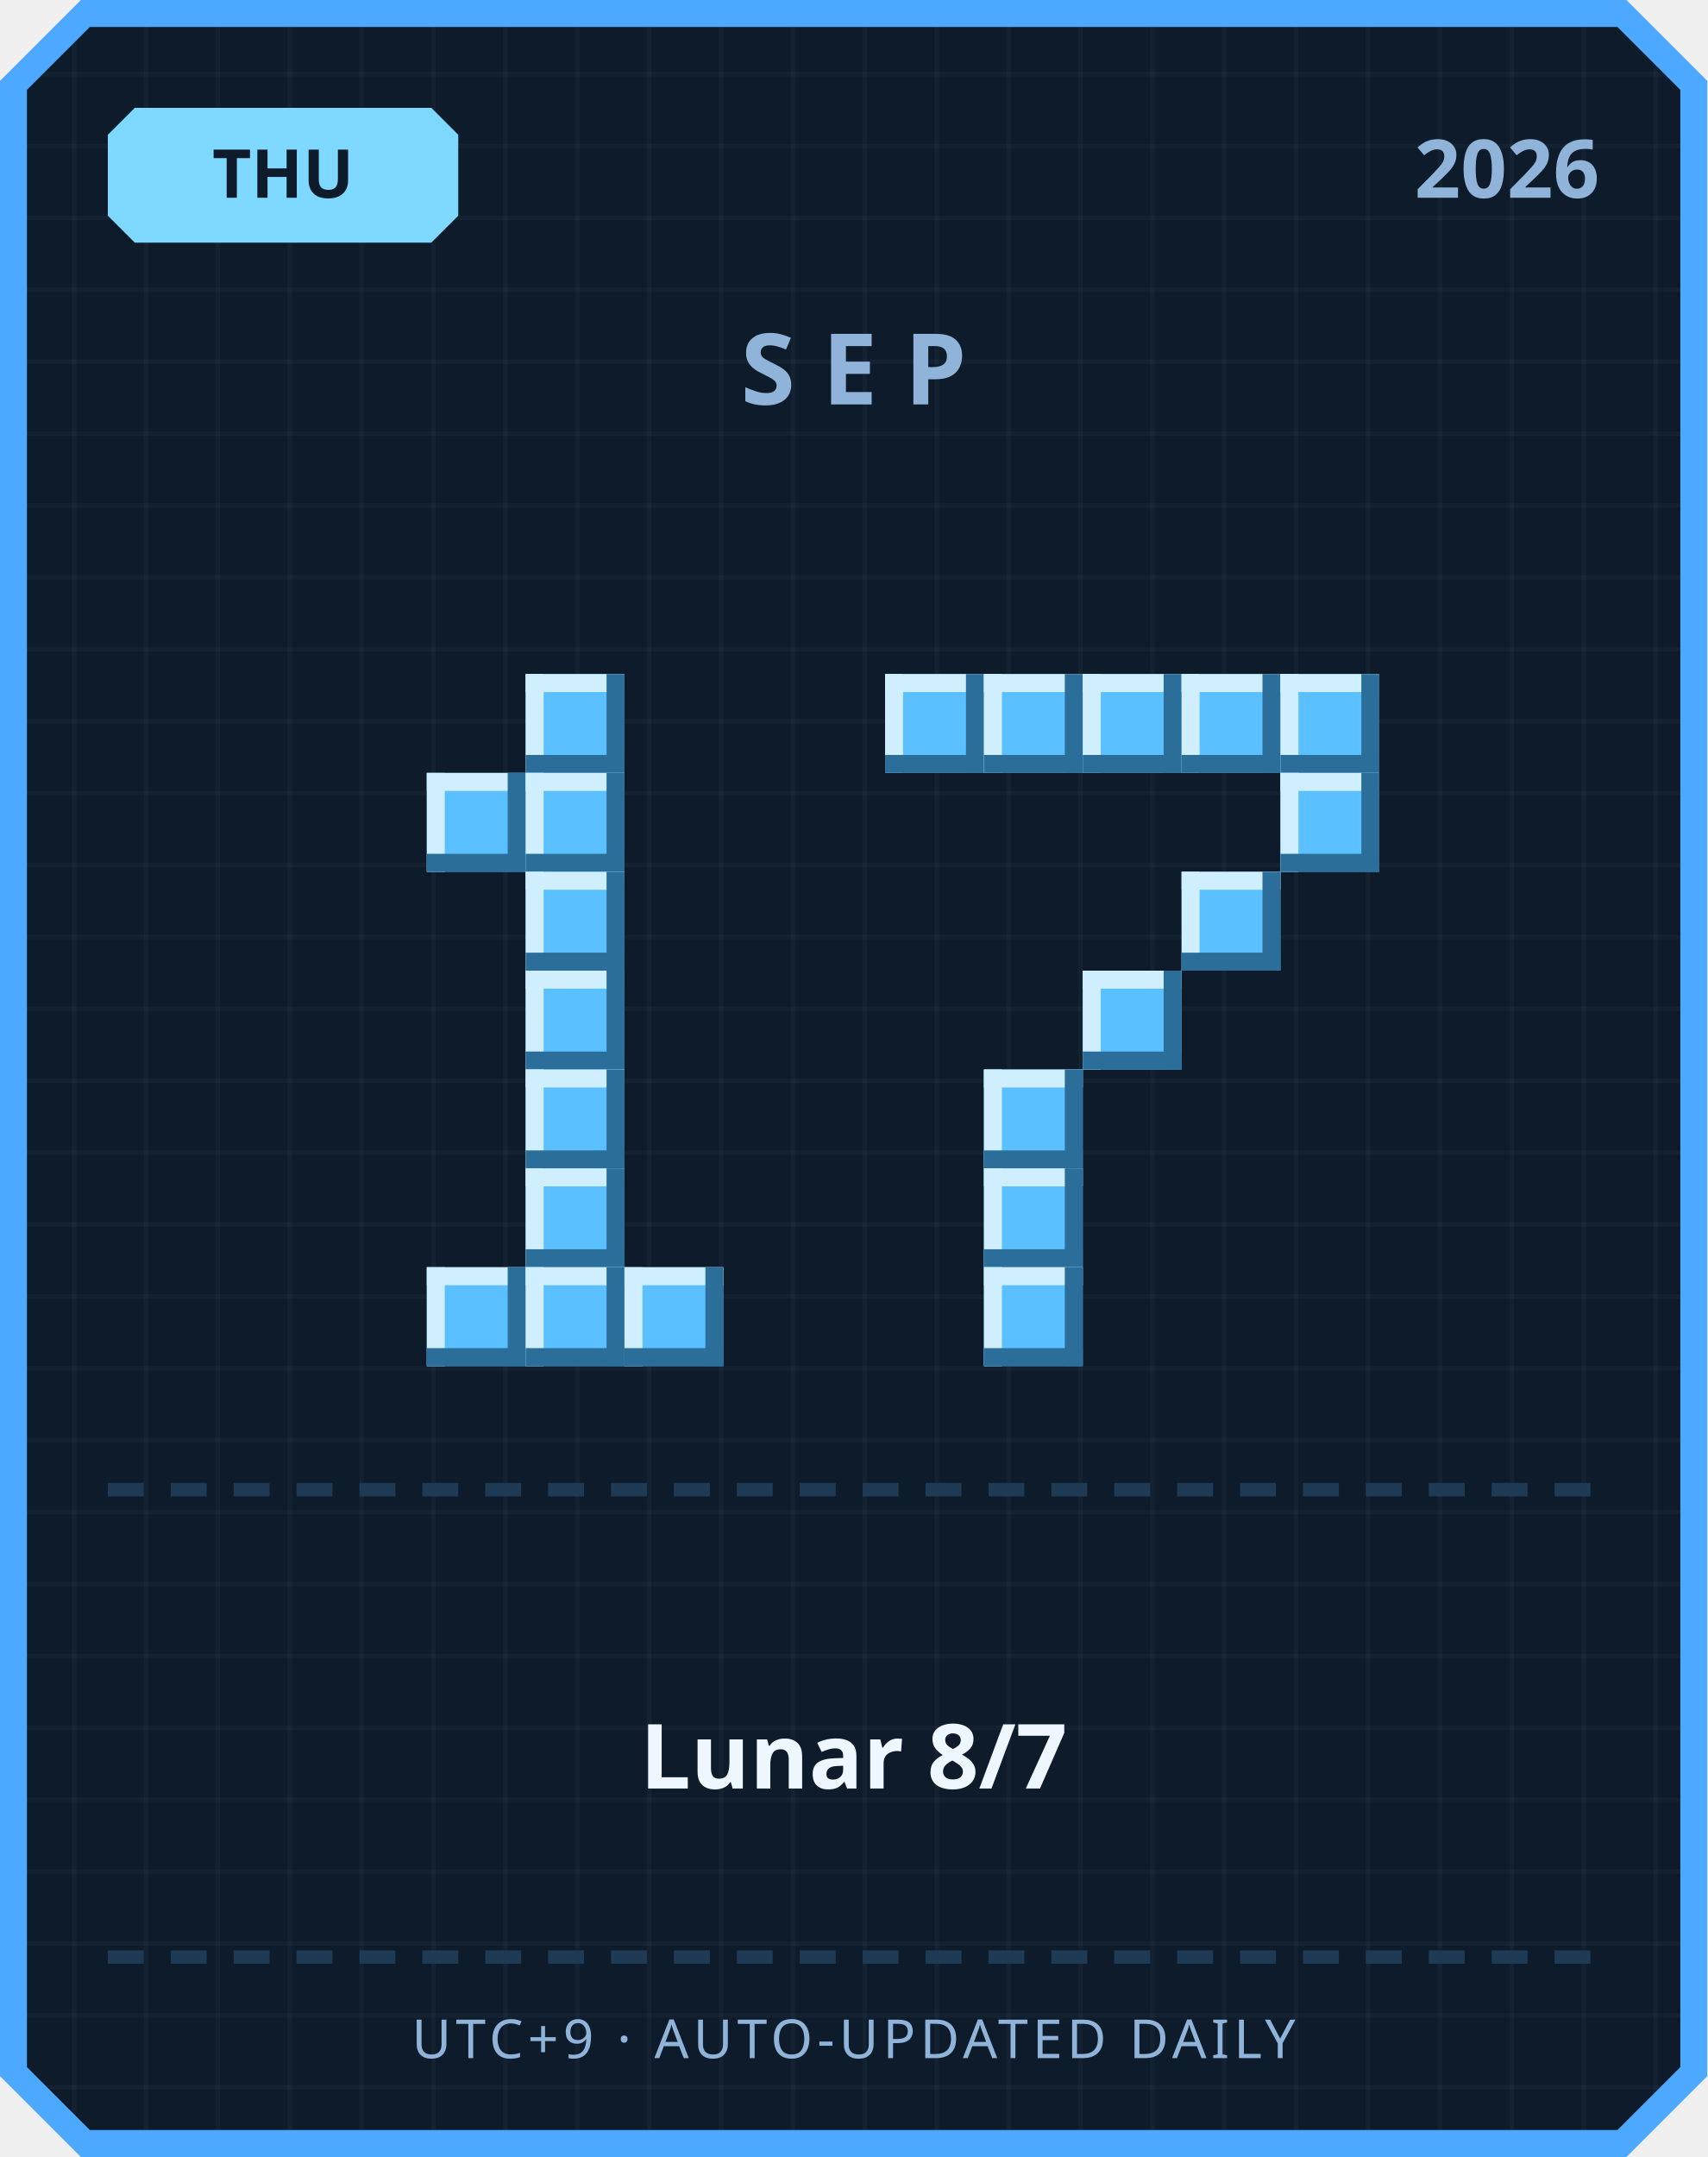
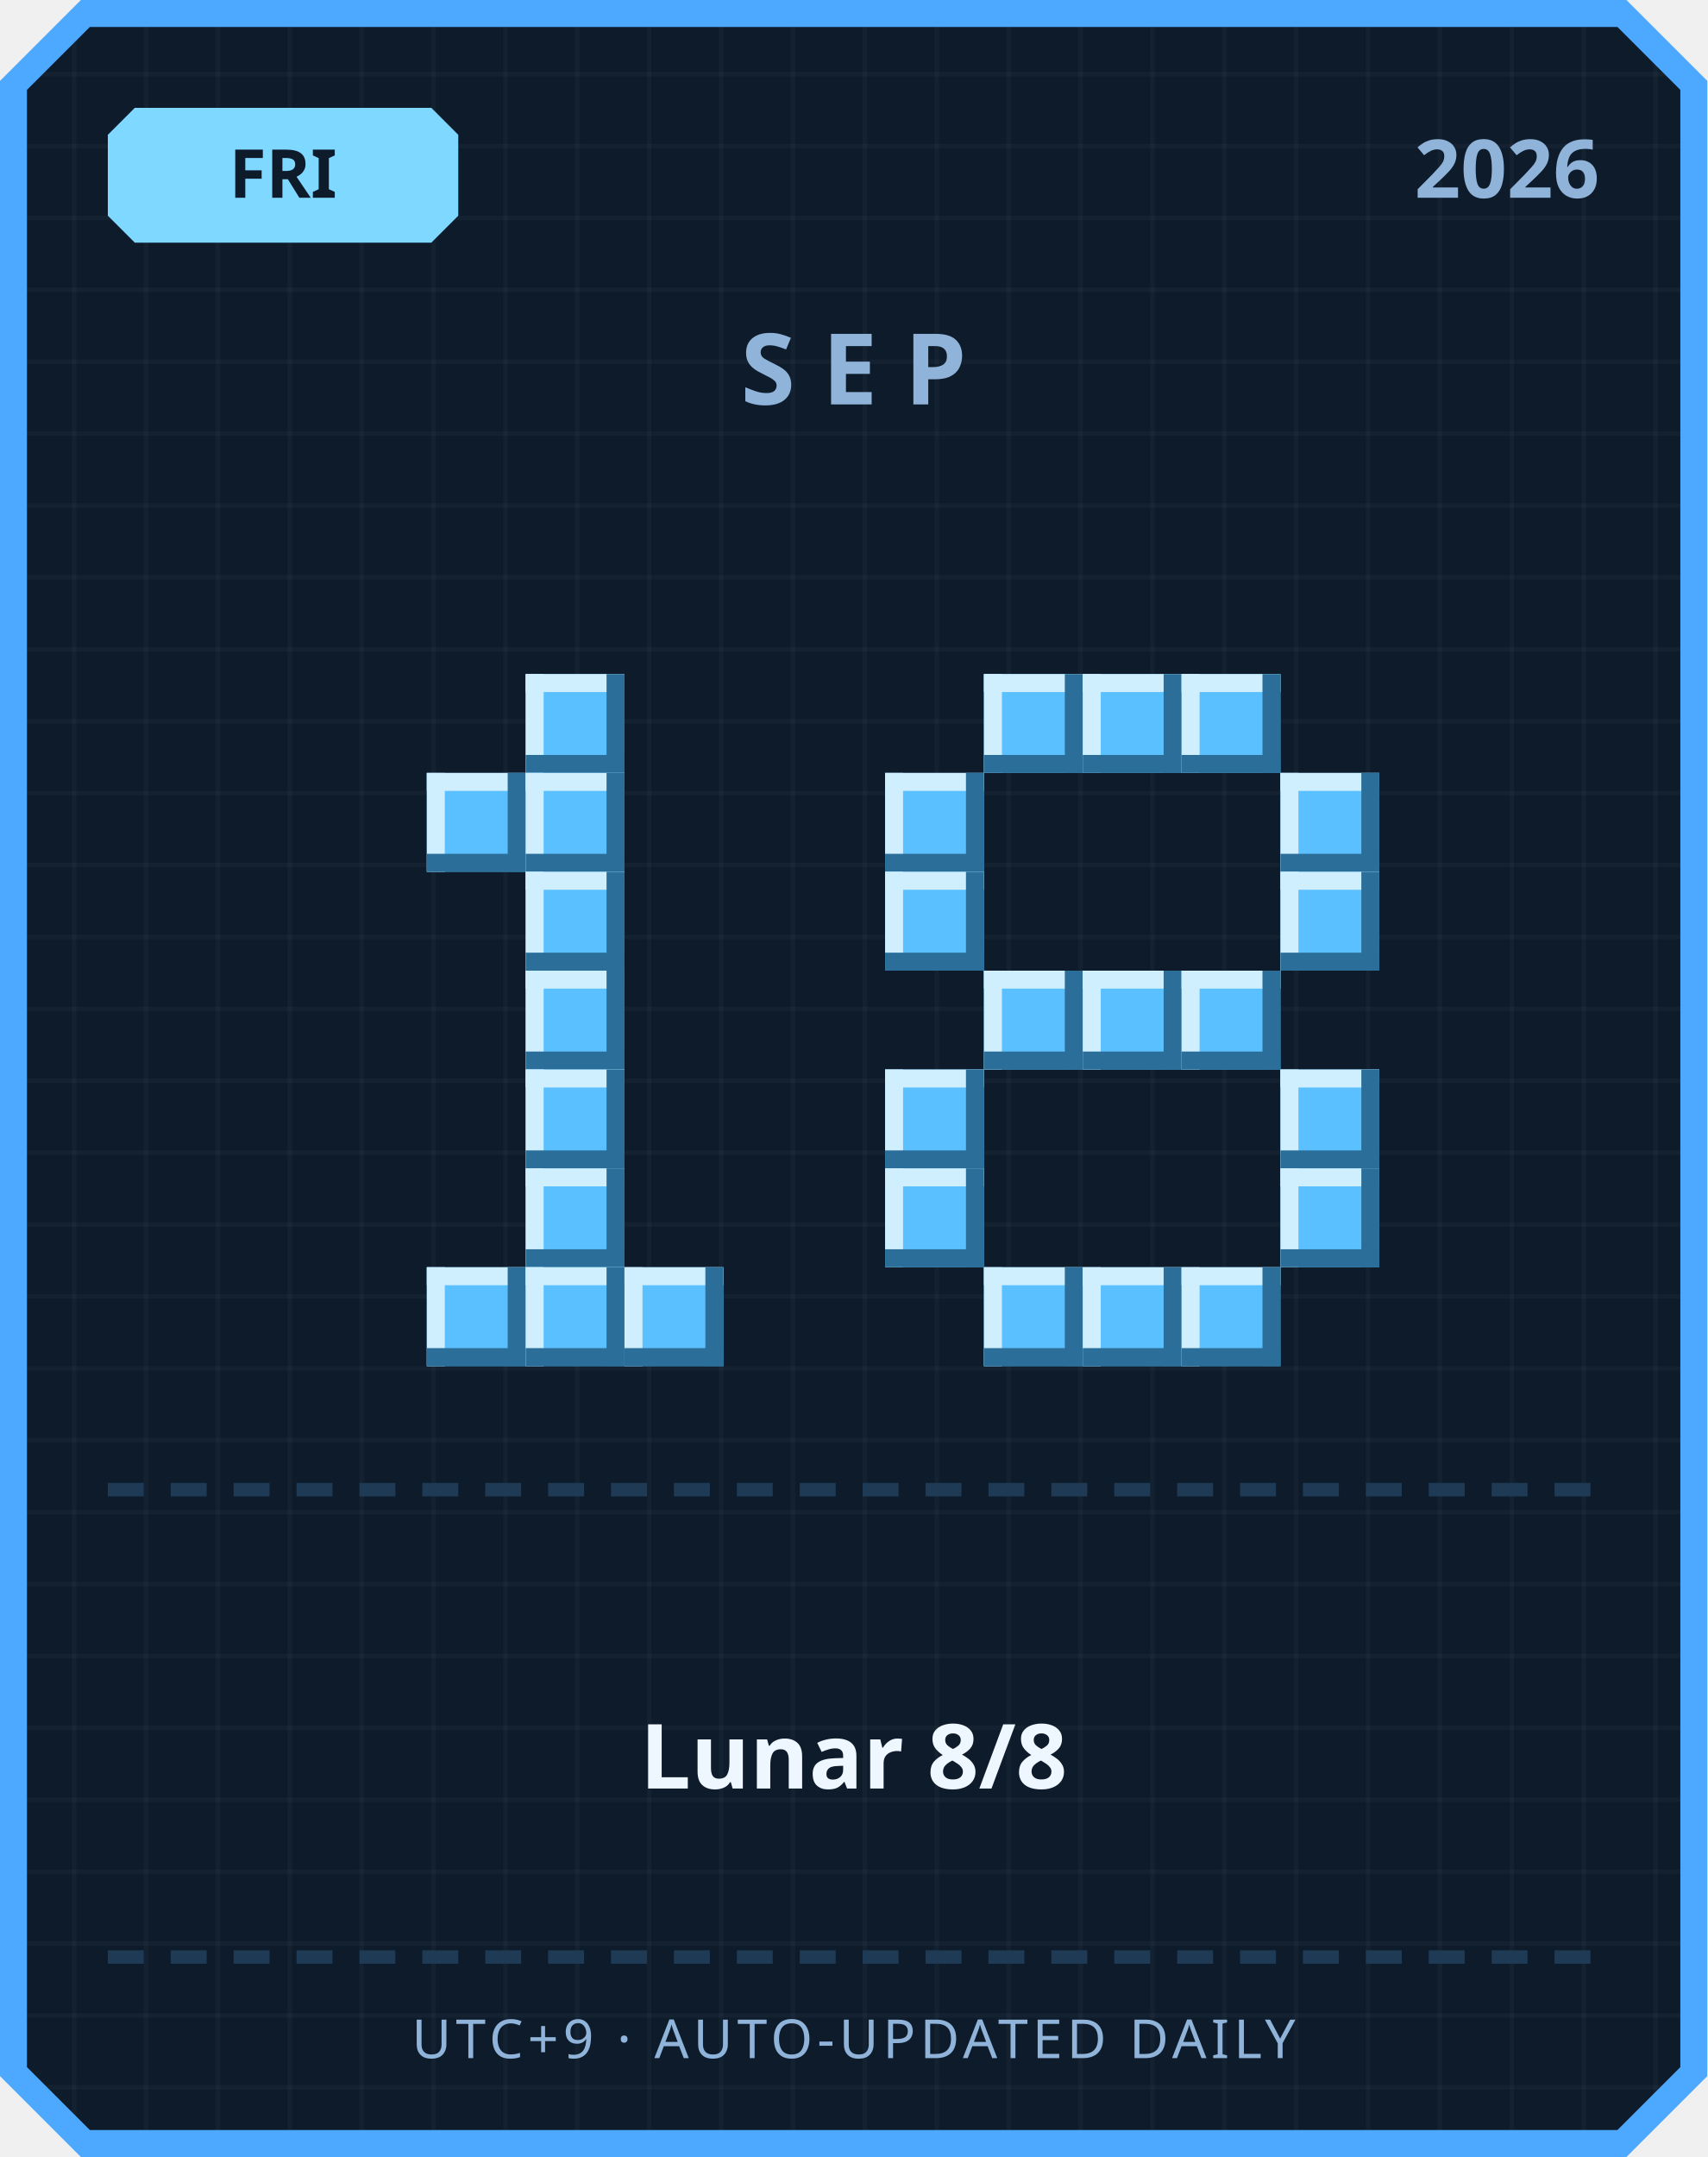
<svg xmlns="http://www.w3.org/2000/svg" width="380" height="480" viewBox="0 0 380 480">
  <defs>
    <pattern id="grid" width="16" height="16" patternUnits="userSpaceOnUse">
      <rect width="16" height="16" fill="#0d1b2a" />
      <rect width="1" height="16" fill="#ffffff" opacity="0.03" />
      <rect width="16" height="1" fill="#ffffff" opacity="0.03" />
    </pattern>
  </defs>
  <path d="M 18,0 L 362,0 L 380,18 L 380,462 L 362,480 L 18,480 L 0,462 L 0,18 Z" fill="#4da8ff" />
  <path d="M 20,6 L 360,6 L 374,20 L 374,460 L 360,474 L 20,474 L 6,460 L 6,20 Z" fill="url(#grid)" />
  <path d="M 30,24 L 96,24 L 102,30 L 102,48 L 96,54 L 30,54 L 24,48 L 24,30 Z" fill="#7fd8ff" />
-   <text x="63" y="44" text-anchor="middle" font-family="'Segoe UI', sans-serif" font-size="15" font-weight="700" fill="#0d1b2a">THU</text>
+   <text x="63" y="44" text-anchor="middle" font-family="'Segoe UI', sans-serif" font-size="15" font-weight="700" fill="#0d1b2a">FRI</text>
  <text x="356" y="44" text-anchor="end" font-family="'Segoe UI', sans-serif" font-size="18" font-weight="700" fill="#8fb3d9">2026</text>
  <text x="190" y="90" text-anchor="middle" font-family="'Segoe UI', sans-serif" font-size="22" font-weight="700" letter-spacing="6" fill="#8fb3d9">SEP</text>
  <rect x="117" y="150" width="22" height="22" fill="#5bc0ff" />
  <rect x="117" y="150" width="22" height="4" fill="#cfefff" />
  <rect x="117" y="150" width="4" height="22" fill="#cfefff" />
  <rect x="117" y="168" width="22" height="4" fill="#2b6e99" />
  <rect x="135" y="150" width="4" height="22" fill="#2b6e99" />
  <rect x="95" y="172" width="22" height="22" fill="#5bc0ff" />
  <rect x="95" y="172" width="22" height="4" fill="#cfefff" />
  <rect x="95" y="172" width="4" height="22" fill="#cfefff" />
  <rect x="95" y="190" width="22" height="4" fill="#2b6e99" />
  <rect x="113" y="172" width="4" height="22" fill="#2b6e99" />
  <rect x="117" y="172" width="22" height="22" fill="#5bc0ff" />
  <rect x="117" y="172" width="22" height="4" fill="#cfefff" />
  <rect x="117" y="172" width="4" height="22" fill="#cfefff" />
  <rect x="117" y="190" width="22" height="4" fill="#2b6e99" />
  <rect x="135" y="172" width="4" height="22" fill="#2b6e99" />
  <rect x="117" y="194" width="22" height="22" fill="#5bc0ff" />
  <rect x="117" y="194" width="22" height="4" fill="#cfefff" />
  <rect x="117" y="194" width="4" height="22" fill="#cfefff" />
  <rect x="117" y="212" width="22" height="4" fill="#2b6e99" />
  <rect x="135" y="194" width="4" height="22" fill="#2b6e99" />
  <rect x="117" y="216" width="22" height="22" fill="#5bc0ff" />
  <rect x="117" y="216" width="22" height="4" fill="#cfefff" />
  <rect x="117" y="216" width="4" height="22" fill="#cfefff" />
  <rect x="117" y="234" width="22" height="4" fill="#2b6e99" />
  <rect x="135" y="216" width="4" height="22" fill="#2b6e99" />
  <rect x="117" y="238" width="22" height="22" fill="#5bc0ff" />
  <rect x="117" y="238" width="22" height="4" fill="#cfefff" />
  <rect x="117" y="238" width="4" height="22" fill="#cfefff" />
  <rect x="117" y="256" width="22" height="4" fill="#2b6e99" />
  <rect x="135" y="238" width="4" height="22" fill="#2b6e99" />
  <rect x="117" y="260" width="22" height="22" fill="#5bc0ff" />
  <rect x="117" y="260" width="22" height="4" fill="#cfefff" />
  <rect x="117" y="260" width="4" height="22" fill="#cfefff" />
  <rect x="117" y="278" width="22" height="4" fill="#2b6e99" />
  <rect x="135" y="260" width="4" height="22" fill="#2b6e99" />
  <rect x="95" y="282" width="22" height="22" fill="#5bc0ff" />
  <rect x="95" y="282" width="22" height="4" fill="#cfefff" />
  <rect x="95" y="282" width="4" height="22" fill="#cfefff" />
  <rect x="95" y="300" width="22" height="4" fill="#2b6e99" />
  <rect x="113" y="282" width="4" height="22" fill="#2b6e99" />
  <rect x="117" y="282" width="22" height="22" fill="#5bc0ff" />
  <rect x="117" y="282" width="22" height="4" fill="#cfefff" />
  <rect x="117" y="282" width="4" height="22" fill="#cfefff" />
  <rect x="117" y="300" width="22" height="4" fill="#2b6e99" />
  <rect x="135" y="282" width="4" height="22" fill="#2b6e99" />
  <rect x="139" y="282" width="22" height="22" fill="#5bc0ff" />
  <rect x="139" y="282" width="22" height="4" fill="#cfefff" />
  <rect x="139" y="282" width="4" height="22" fill="#cfefff" />
  <rect x="139" y="300" width="22" height="4" fill="#2b6e99" />
  <rect x="157" y="282" width="4" height="22" fill="#2b6e99" />
-   <rect x="197" y="150" width="22" height="22" fill="#5bc0ff" />
-   <rect x="197" y="150" width="22" height="4" fill="#cfefff" />
-   <rect x="197" y="150" width="4" height="22" fill="#cfefff" />
-   <rect x="197" y="168" width="22" height="4" fill="#2b6e99" />
-   <rect x="215" y="150" width="4" height="22" fill="#2b6e99" />
  <rect x="219" y="150" width="22" height="22" fill="#5bc0ff" />
  <rect x="219" y="150" width="22" height="4" fill="#cfefff" />
  <rect x="219" y="150" width="4" height="22" fill="#cfefff" />
  <rect x="219" y="168" width="22" height="4" fill="#2b6e99" />
  <rect x="237" y="150" width="4" height="22" fill="#2b6e99" />
  <rect x="241" y="150" width="22" height="22" fill="#5bc0ff" />
  <rect x="241" y="150" width="22" height="4" fill="#cfefff" />
  <rect x="241" y="150" width="4" height="22" fill="#cfefff" />
  <rect x="241" y="168" width="22" height="4" fill="#2b6e99" />
  <rect x="259" y="150" width="4" height="22" fill="#2b6e99" />
  <rect x="263" y="150" width="22" height="22" fill="#5bc0ff" />
  <rect x="263" y="150" width="22" height="4" fill="#cfefff" />
  <rect x="263" y="150" width="4" height="22" fill="#cfefff" />
  <rect x="263" y="168" width="22" height="4" fill="#2b6e99" />
  <rect x="281" y="150" width="4" height="22" fill="#2b6e99" />
-   <rect x="285" y="150" width="22" height="22" fill="#5bc0ff" />
-   <rect x="285" y="150" width="22" height="4" fill="#cfefff" />
-   <rect x="285" y="150" width="4" height="22" fill="#cfefff" />
-   <rect x="285" y="168" width="22" height="4" fill="#2b6e99" />
-   <rect x="303" y="150" width="4" height="22" fill="#2b6e99" />
+   <rect x="197" y="172" width="22" height="22" fill="#5bc0ff" />
+   <rect x="197" y="172" width="22" height="4" fill="#cfefff" />
+   <rect x="197" y="172" width="4" height="22" fill="#cfefff" />
+   <rect x="197" y="190" width="22" height="4" fill="#2b6e99" />
+   <rect x="215" y="172" width="4" height="22" fill="#2b6e99" />
  <rect x="285" y="172" width="22" height="22" fill="#5bc0ff" />
  <rect x="285" y="172" width="22" height="4" fill="#cfefff" />
  <rect x="285" y="172" width="4" height="22" fill="#cfefff" />
  <rect x="285" y="190" width="22" height="4" fill="#2b6e99" />
  <rect x="303" y="172" width="4" height="22" fill="#2b6e99" />
-   <rect x="263" y="194" width="22" height="22" fill="#5bc0ff" />
-   <rect x="263" y="194" width="22" height="4" fill="#cfefff" />
-   <rect x="263" y="194" width="4" height="22" fill="#cfefff" />
-   <rect x="263" y="212" width="22" height="4" fill="#2b6e99" />
-   <rect x="281" y="194" width="4" height="22" fill="#2b6e99" />
+   <rect x="197" y="194" width="22" height="22" fill="#5bc0ff" />
+   <rect x="197" y="194" width="22" height="4" fill="#cfefff" />
+   <rect x="197" y="194" width="4" height="22" fill="#cfefff" />
+   <rect x="197" y="212" width="22" height="4" fill="#2b6e99" />
+   <rect x="215" y="194" width="4" height="22" fill="#2b6e99" />
+   <rect x="285" y="194" width="22" height="22" fill="#5bc0ff" />
+   <rect x="285" y="194" width="22" height="4" fill="#cfefff" />
+   <rect x="285" y="194" width="4" height="22" fill="#cfefff" />
+   <rect x="285" y="212" width="22" height="4" fill="#2b6e99" />
+   <rect x="303" y="194" width="4" height="22" fill="#2b6e99" />
+   <rect x="219" y="216" width="22" height="22" fill="#5bc0ff" />
+   <rect x="219" y="216" width="22" height="4" fill="#cfefff" />
+   <rect x="219" y="216" width="4" height="22" fill="#cfefff" />
+   <rect x="219" y="234" width="22" height="4" fill="#2b6e99" />
+   <rect x="237" y="216" width="4" height="22" fill="#2b6e99" />
  <rect x="241" y="216" width="22" height="22" fill="#5bc0ff" />
  <rect x="241" y="216" width="22" height="4" fill="#cfefff" />
  <rect x="241" y="216" width="4" height="22" fill="#cfefff" />
  <rect x="241" y="234" width="22" height="4" fill="#2b6e99" />
  <rect x="259" y="216" width="4" height="22" fill="#2b6e99" />
-   <rect x="219" y="238" width="22" height="22" fill="#5bc0ff" />
-   <rect x="219" y="238" width="22" height="4" fill="#cfefff" />
-   <rect x="219" y="238" width="4" height="22" fill="#cfefff" />
-   <rect x="219" y="256" width="22" height="4" fill="#2b6e99" />
-   <rect x="237" y="238" width="4" height="22" fill="#2b6e99" />
-   <rect x="219" y="260" width="22" height="22" fill="#5bc0ff" />
-   <rect x="219" y="260" width="22" height="4" fill="#cfefff" />
-   <rect x="219" y="260" width="4" height="22" fill="#cfefff" />
-   <rect x="219" y="278" width="22" height="4" fill="#2b6e99" />
-   <rect x="237" y="260" width="4" height="22" fill="#2b6e99" />
+   <rect x="263" y="216" width="22" height="22" fill="#5bc0ff" />
+   <rect x="263" y="216" width="22" height="4" fill="#cfefff" />
+   <rect x="263" y="216" width="4" height="22" fill="#cfefff" />
+   <rect x="263" y="234" width="22" height="4" fill="#2b6e99" />
+   <rect x="281" y="216" width="4" height="22" fill="#2b6e99" />
+   <rect x="197" y="238" width="22" height="22" fill="#5bc0ff" />
+   <rect x="197" y="238" width="22" height="4" fill="#cfefff" />
+   <rect x="197" y="238" width="4" height="22" fill="#cfefff" />
+   <rect x="197" y="256" width="22" height="4" fill="#2b6e99" />
+   <rect x="215" y="238" width="4" height="22" fill="#2b6e99" />
+   <rect x="285" y="238" width="22" height="22" fill="#5bc0ff" />
+   <rect x="285" y="238" width="22" height="4" fill="#cfefff" />
+   <rect x="285" y="238" width="4" height="22" fill="#cfefff" />
+   <rect x="285" y="256" width="22" height="4" fill="#2b6e99" />
+   <rect x="303" y="238" width="4" height="22" fill="#2b6e99" />
+   <rect x="197" y="260" width="22" height="22" fill="#5bc0ff" />
+   <rect x="197" y="260" width="22" height="4" fill="#cfefff" />
+   <rect x="197" y="260" width="4" height="22" fill="#cfefff" />
+   <rect x="197" y="278" width="22" height="4" fill="#2b6e99" />
+   <rect x="215" y="260" width="4" height="22" fill="#2b6e99" />
+   <rect x="285" y="260" width="22" height="22" fill="#5bc0ff" />
+   <rect x="285" y="260" width="22" height="4" fill="#cfefff" />
+   <rect x="285" y="260" width="4" height="22" fill="#cfefff" />
+   <rect x="285" y="278" width="22" height="4" fill="#2b6e99" />
+   <rect x="303" y="260" width="4" height="22" fill="#2b6e99" />
  <rect x="219" y="282" width="22" height="22" fill="#5bc0ff" />
  <rect x="219" y="282" width="22" height="4" fill="#cfefff" />
  <rect x="219" y="282" width="4" height="22" fill="#cfefff" />
  <rect x="219" y="300" width="22" height="4" fill="#2b6e99" />
  <rect x="237" y="282" width="4" height="22" fill="#2b6e99" />
+   <rect x="241" y="282" width="22" height="22" fill="#5bc0ff" />
+   <rect x="241" y="282" width="22" height="4" fill="#cfefff" />
+   <rect x="241" y="282" width="4" height="22" fill="#cfefff" />
+   <rect x="241" y="300" width="22" height="4" fill="#2b6e99" />
+   <rect x="259" y="282" width="4" height="22" fill="#2b6e99" />
+   <rect x="263" y="282" width="22" height="22" fill="#5bc0ff" />
+   <rect x="263" y="282" width="22" height="4" fill="#cfefff" />
+   <rect x="263" y="282" width="4" height="22" fill="#cfefff" />
+   <rect x="263" y="300" width="22" height="4" fill="#2b6e99" />
+   <rect x="281" y="282" width="4" height="22" fill="#2b6e99" />
  <rect x="24" y="330" width="8" height="3" fill="#1e3a54" />
  <rect x="38" y="330" width="8" height="3" fill="#1e3a54" />
  <rect x="52" y="330" width="8" height="3" fill="#1e3a54" />
  <rect x="66" y="330" width="8" height="3" fill="#1e3a54" />
  <rect x="80" y="330" width="8" height="3" fill="#1e3a54" />
  <rect x="94" y="330" width="8" height="3" fill="#1e3a54" />
  <rect x="108" y="330" width="8" height="3" fill="#1e3a54" />
  <rect x="122" y="330" width="8" height="3" fill="#1e3a54" />
  <rect x="136" y="330" width="8" height="3" fill="#1e3a54" />
  <rect x="150" y="330" width="8" height="3" fill="#1e3a54" />
  <rect x="164" y="330" width="8" height="3" fill="#1e3a54" />
  <rect x="178" y="330" width="8" height="3" fill="#1e3a54" />
  <rect x="192" y="330" width="8" height="3" fill="#1e3a54" />
  <rect x="206" y="330" width="8" height="3" fill="#1e3a54" />
  <rect x="220" y="330" width="8" height="3" fill="#1e3a54" />
  <rect x="234" y="330" width="8" height="3" fill="#1e3a54" />
  <rect x="248" y="330" width="8" height="3" fill="#1e3a54" />
  <rect x="262" y="330" width="8" height="3" fill="#1e3a54" />
  <rect x="276" y="330" width="8" height="3" fill="#1e3a54" />
  <rect x="290" y="330" width="8" height="3" fill="#1e3a54" />
  <rect x="304" y="330" width="8" height="3" fill="#1e3a54" />
  <rect x="318" y="330" width="8" height="3" fill="#1e3a54" />
  <rect x="332" y="330" width="8" height="3" fill="#1e3a54" />
  <rect x="346" y="330" width="8" height="3" fill="#1e3a54" />
-   <text x="190" y="398" text-anchor="middle" font-family="'Segoe UI', 'Microsoft JhengHei', sans-serif" font-size="20" font-weight="700" fill="#eef6ff">Lunar 8/7</text>
+   <text x="190" y="398" text-anchor="middle" font-family="'Segoe UI', 'Microsoft JhengHei', sans-serif" font-size="20" font-weight="700" fill="#eef6ff">Lunar 8/8</text>
  <rect x="24" y="434" width="8" height="3" fill="#1e3a54" />
  <rect x="38" y="434" width="8" height="3" fill="#1e3a54" />
  <rect x="52" y="434" width="8" height="3" fill="#1e3a54" />
  <rect x="66" y="434" width="8" height="3" fill="#1e3a54" />
  <rect x="80" y="434" width="8" height="3" fill="#1e3a54" />
  <rect x="94" y="434" width="8" height="3" fill="#1e3a54" />
  <rect x="108" y="434" width="8" height="3" fill="#1e3a54" />
  <rect x="122" y="434" width="8" height="3" fill="#1e3a54" />
  <rect x="136" y="434" width="8" height="3" fill="#1e3a54" />
  <rect x="150" y="434" width="8" height="3" fill="#1e3a54" />
  <rect x="164" y="434" width="8" height="3" fill="#1e3a54" />
  <rect x="178" y="434" width="8" height="3" fill="#1e3a54" />
  <rect x="192" y="434" width="8" height="3" fill="#1e3a54" />
  <rect x="206" y="434" width="8" height="3" fill="#1e3a54" />
  <rect x="220" y="434" width="8" height="3" fill="#1e3a54" />
  <rect x="234" y="434" width="8" height="3" fill="#1e3a54" />
  <rect x="248" y="434" width="8" height="3" fill="#1e3a54" />
  <rect x="262" y="434" width="8" height="3" fill="#1e3a54" />
  <rect x="276" y="434" width="8" height="3" fill="#1e3a54" />
  <rect x="290" y="434" width="8" height="3" fill="#1e3a54" />
  <rect x="304" y="434" width="8" height="3" fill="#1e3a54" />
  <rect x="318" y="434" width="8" height="3" fill="#1e3a54" />
  <rect x="332" y="434" width="8" height="3" fill="#1e3a54" />
  <rect x="346" y="434" width="8" height="3" fill="#1e3a54" />
  <text x="190" y="458" text-anchor="middle" font-family="'Segoe UI', sans-serif" font-size="12" letter-spacing="1" fill="#8fb3d9">UTC+9 · AUTO-UPDATED DAILY</text>
</svg>
